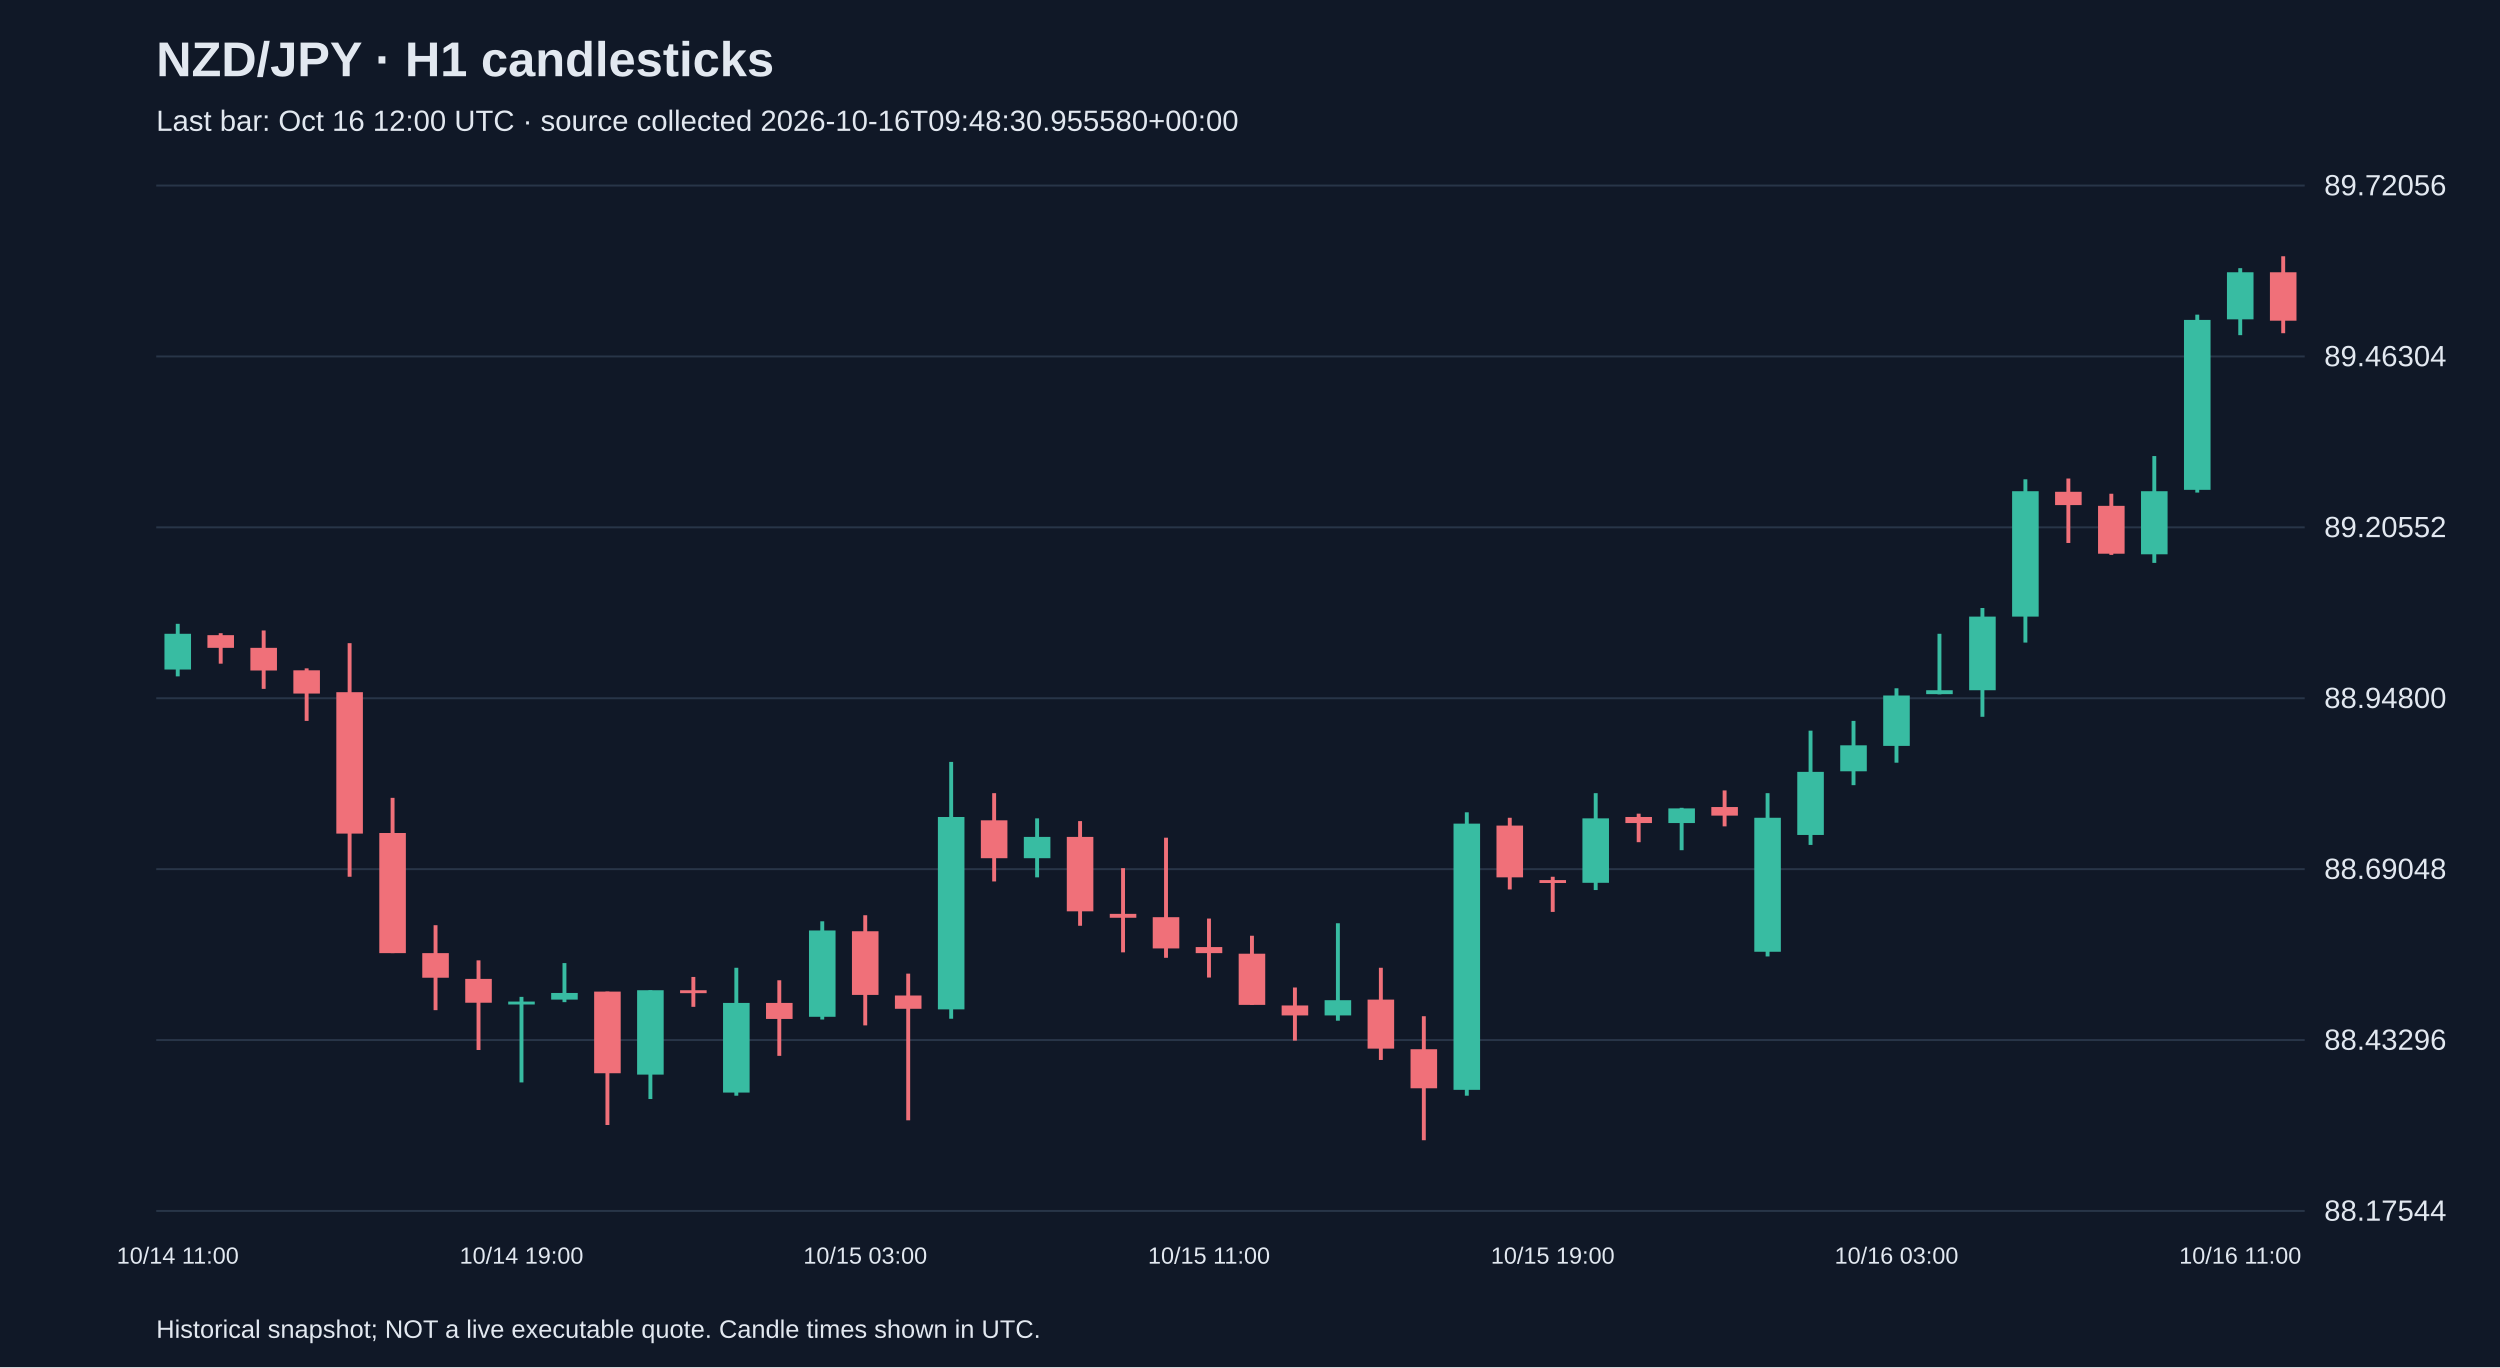
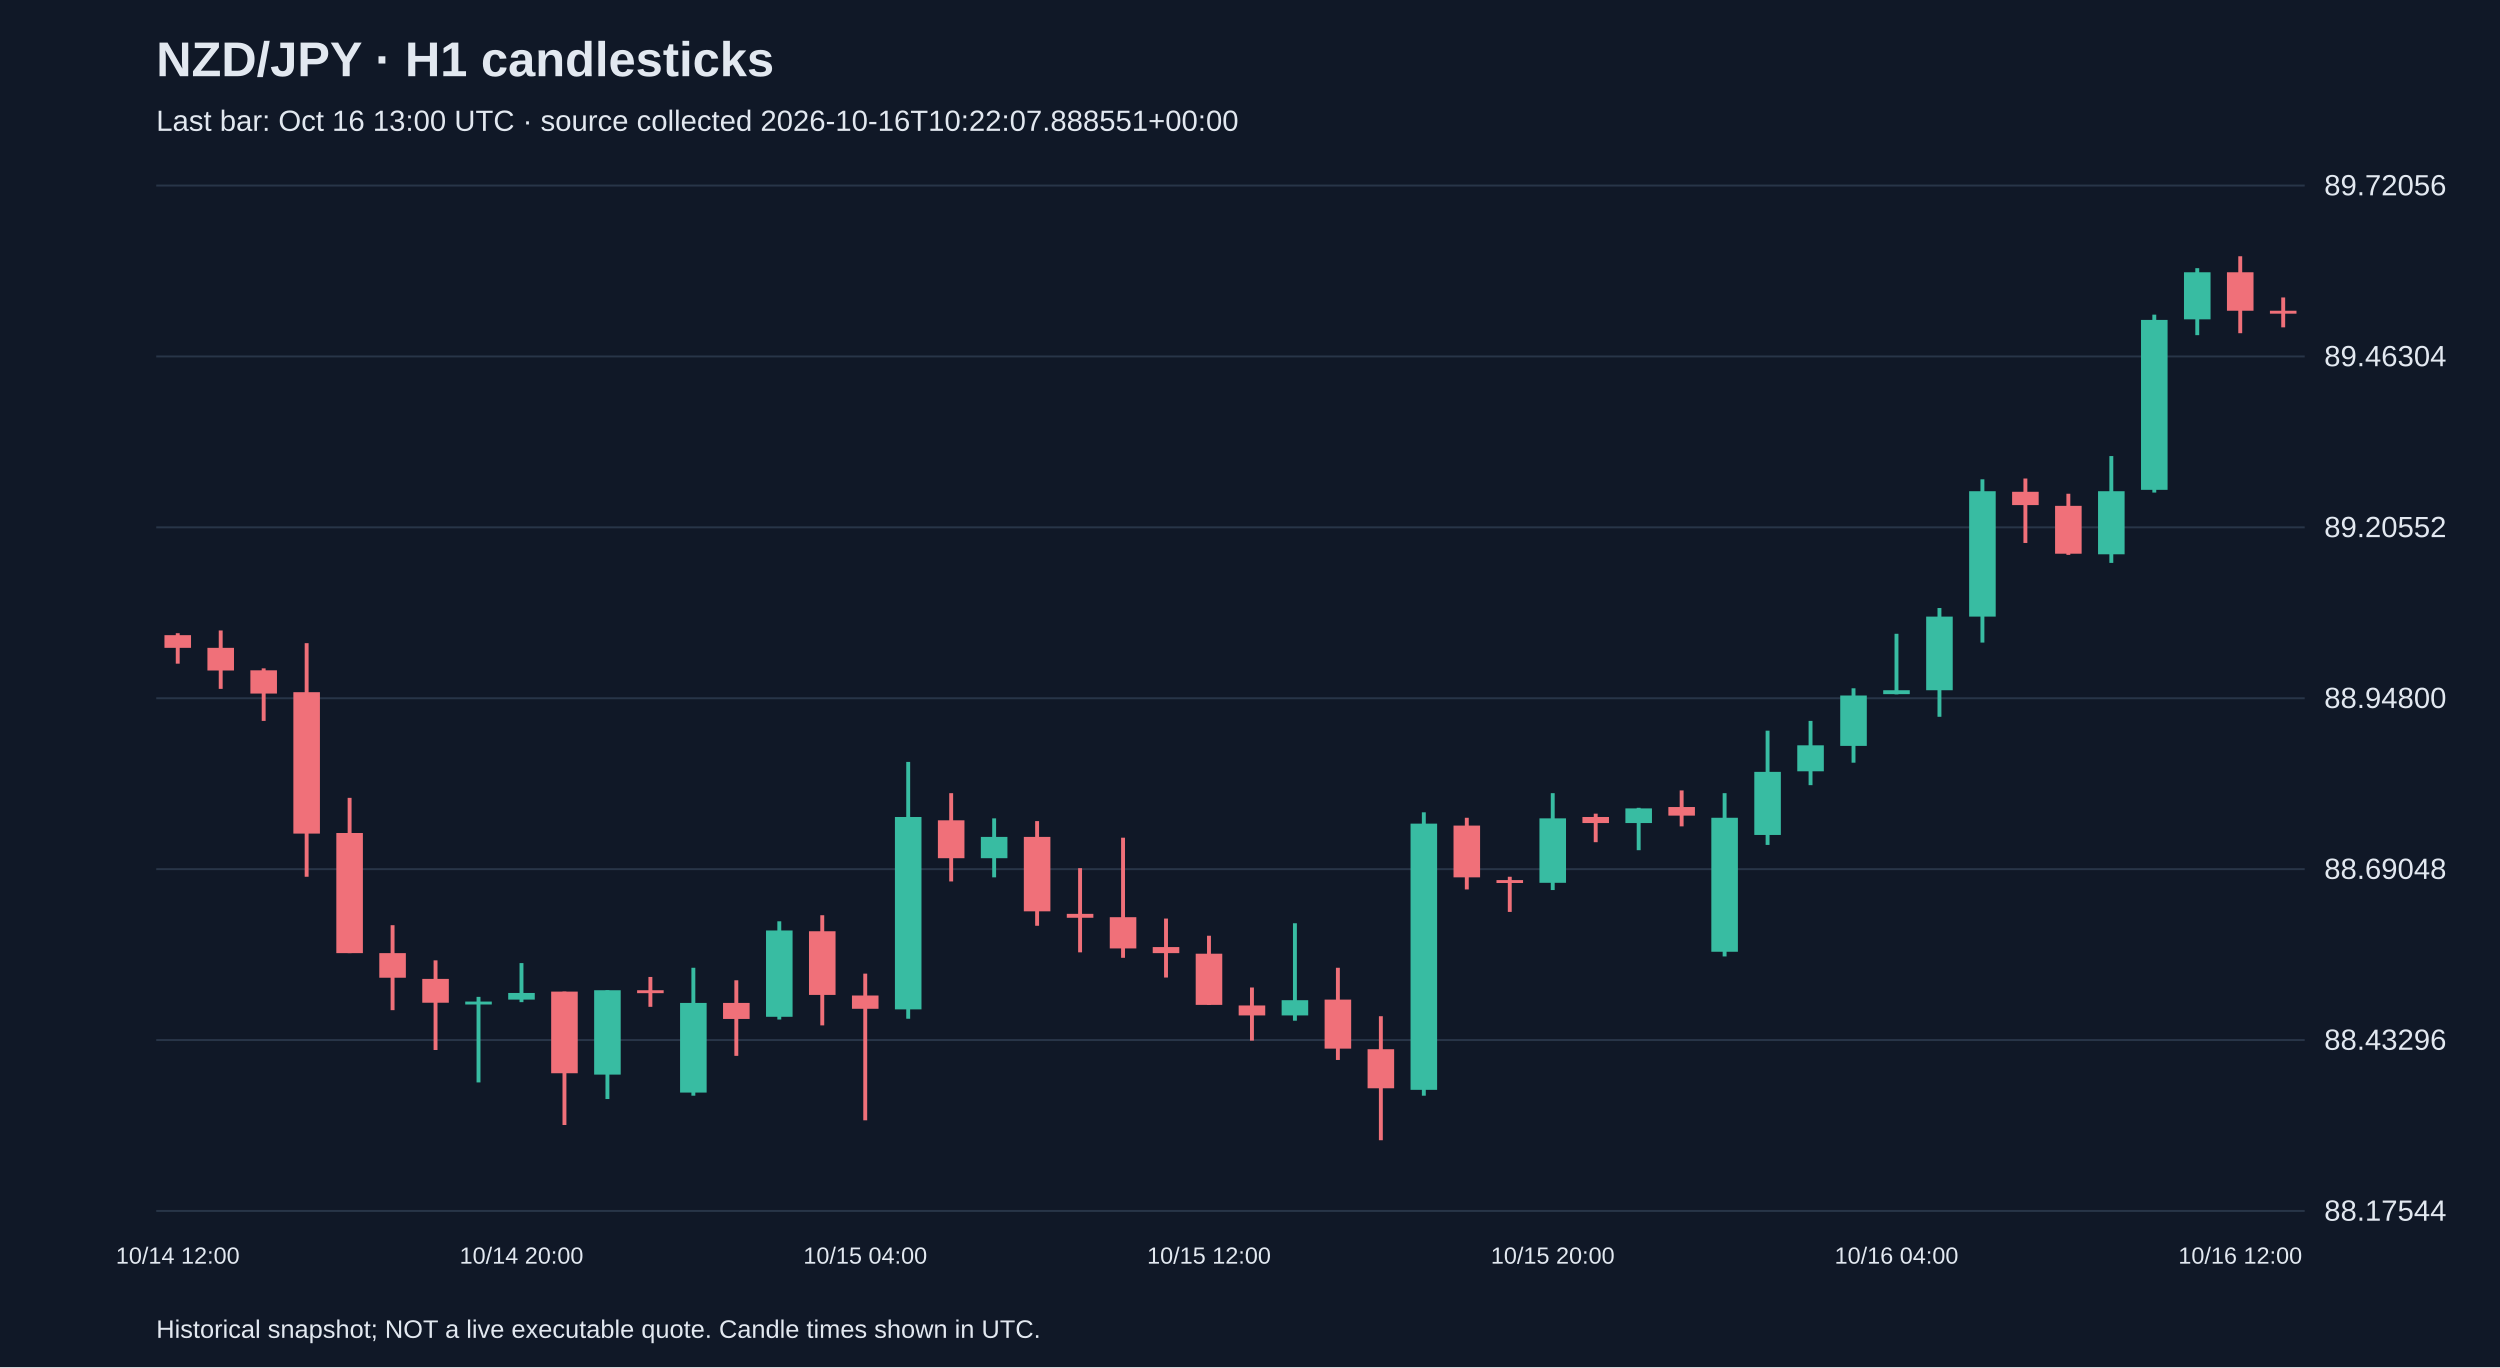
<svg xmlns="http://www.w3.org/2000/svg" viewBox="0 0 1280 700">
  <rect width="100%" height="100%" fill="#101827" />
  <style>text{font-family:Arial,sans-serif;fill:#e2e8f0}</style>
  <text x="80" y="39" font-size="25" font-weight="bold">NZD/JPY · H1 candlesticks</text>
-   <text x="80" y="67" font-size="15" fill="#a6b1c5">Last bar: Oct 16 12:00 UTC · source collected 2026-10-16T09:48:30.955580+00:00</text>
+   <text x="80" y="67" font-size="15" fill="#a6b1c5">Last bar: Oct 16 13:00 UTC · source collected 2026-10-16T10:22:07.888551+00:00</text>
  <line x1="80" y1="620.0" x2="1180" y2="620.0" stroke="#283548" />
  <text x="1190" y="625.0" font-size="15">88.17544</text>
  <line x1="80" y1="532.5" x2="1180" y2="532.5" stroke="#283548" />
  <text x="1190" y="537.5" font-size="15">88.43296</text>
  <line x1="80" y1="445.0" x2="1180" y2="445.0" stroke="#283548" />
  <text x="1190" y="450.0" font-size="15">88.69048</text>
  <line x1="80" y1="357.5" x2="1180" y2="357.5" stroke="#283548" />
  <text x="1190" y="362.5" font-size="15">88.94800</text>
  <line x1="80" y1="270.0" x2="1180" y2="270.0" stroke="#283548" />
  <text x="1190" y="275.0" font-size="15">89.20552</text>
  <line x1="80" y1="182.5" x2="1180" y2="182.5" stroke="#283548" />
  <text x="1190" y="187.5" font-size="15">89.46304</text>
  <line x1="80" y1="95.0" x2="1180" y2="95.0" stroke="#283548" />
  <text x="1190" y="100.0" font-size="15">89.72056</text>
-   <line x1="91.0" y1="319.4" x2="91.0" y2="346.3" stroke="#38bca2" stroke-width="2" />
-   <rect x="84.2" y="324.5" width="13.6" height="18.3" fill="#38bca2" />
-   <text x="91.0" y="647" text-anchor="middle" font-size="12">10/14 11:00</text>
-   <line x1="113.0" y1="324.2" x2="113.0" y2="339.8" stroke="#f07079" stroke-width="2" />
-   <rect x="106.2" y="325.2" width="13.6" height="6.5" fill="#f07079" />
-   <line x1="135.0" y1="322.8" x2="135.0" y2="352.7" stroke="#f07079" stroke-width="2" />
-   <rect x="128.2" y="331.7" width="13.6" height="11.6" fill="#f07079" />
-   <line x1="157.0" y1="342.2" x2="157.0" y2="369.1" stroke="#f07079" stroke-width="2" />
-   <rect x="150.2" y="343.2" width="13.6" height="11.9" fill="#f07079" />
-   <line x1="179.0" y1="329.3" x2="179.0" y2="448.9" stroke="#f07079" stroke-width="2" />
-   <rect x="172.2" y="354.4" width="13.6" height="72.4" fill="#f07079" />
-   <line x1="201.0" y1="408.5" x2="201.0" y2="488.0" stroke="#f07079" stroke-width="2" />
-   <rect x="194.2" y="426.5" width="13.6" height="61.5" fill="#f07079" />
-   <line x1="223.0" y1="473.7" x2="223.0" y2="517.2" stroke="#f07079" stroke-width="2" />
-   <rect x="216.2" y="488.0" width="13.6" height="12.6" fill="#f07079" />
-   <line x1="245.0" y1="491.7" x2="245.0" y2="537.6" stroke="#f07079" stroke-width="2" />
-   <rect x="238.2" y="501.2" width="13.6" height="12.2" fill="#f07079" />
-   <line x1="267.0" y1="510.4" x2="267.0" y2="554.2" stroke="#38bca2" stroke-width="2" />
-   <rect x="260.2" y="512.8" width="13.6" height="1.5" fill="#38bca2" />
-   <text x="267.0" y="647" text-anchor="middle" font-size="12">10/14 19:00</text>
-   <line x1="289.0" y1="493.1" x2="289.0" y2="513.1" stroke="#38bca2" stroke-width="2" />
-   <rect x="282.2" y="508.4" width="13.6" height="3.4" fill="#38bca2" />
-   <line x1="311.0" y1="507.7" x2="311.0" y2="576.0" stroke="#f07079" stroke-width="2" />
-   <rect x="304.2" y="507.7" width="13.6" height="41.8" fill="#f07079" />
-   <line x1="333.0" y1="507.0" x2="333.0" y2="562.7" stroke="#38bca2" stroke-width="2" />
-   <rect x="326.2" y="507.0" width="13.6" height="43.2" fill="#38bca2" />
-   <line x1="355.0" y1="500.2" x2="355.0" y2="515.5" stroke="#f07079" stroke-width="2" />
-   <rect x="348.2" y="507.0" width="13.6" height="1.5" fill="#f07079" />
-   <line x1="377.0" y1="495.5" x2="377.0" y2="561.0" stroke="#38bca2" stroke-width="2" />
-   <rect x="370.2" y="513.5" width="13.6" height="45.9" fill="#38bca2" />
-   <line x1="399.0" y1="501.9" x2="399.0" y2="540.6" stroke="#f07079" stroke-width="2" />
-   <rect x="392.2" y="513.5" width="13.6" height="8.2" fill="#f07079" />
-   <line x1="421.0" y1="471.7" x2="421.0" y2="522.0" stroke="#38bca2" stroke-width="2" />
-   <rect x="414.2" y="476.4" width="13.6" height="44.2" fill="#38bca2" />
-   <line x1="443.0" y1="468.6" x2="443.0" y2="525.0" stroke="#f07079" stroke-width="2" />
-   <rect x="436.2" y="476.8" width="13.6" height="32.6" fill="#f07079" />
-   <text x="443.0" y="647" text-anchor="middle" font-size="12">10/15 03:00</text>
-   <line x1="465.0" y1="498.5" x2="465.0" y2="573.6" stroke="#f07079" stroke-width="2" />
-   <rect x="458.2" y="509.7" width="13.6" height="6.8" fill="#f07079" />
-   <line x1="487.0" y1="390.1" x2="487.0" y2="521.6" stroke="#38bca2" stroke-width="2" />
-   <rect x="480.2" y="418.3" width="13.6" height="98.5" fill="#38bca2" />
-   <line x1="509.0" y1="406.1" x2="509.0" y2="451.3" stroke="#f07079" stroke-width="2" />
-   <rect x="502.2" y="420.0" width="13.6" height="19.4" fill="#f07079" />
-   <line x1="531.0" y1="419.0" x2="531.0" y2="449.2" stroke="#38bca2" stroke-width="2" />
-   <rect x="524.2" y="428.5" width="13.6" height="10.9" fill="#38bca2" />
-   <line x1="553.0" y1="420.4" x2="553.0" y2="474.0" stroke="#f07079" stroke-width="2" />
-   <rect x="546.2" y="428.5" width="13.6" height="38.1" fill="#f07079" />
-   <line x1="575.0" y1="444.5" x2="575.0" y2="487.6" stroke="#f07079" stroke-width="2" />
-   <rect x="568.2" y="467.9" width="13.6" height="2.0" fill="#f07079" />
-   <line x1="597.0" y1="428.9" x2="597.0" y2="490.4" stroke="#f07079" stroke-width="2" />
-   <rect x="590.2" y="469.6" width="13.6" height="16.0" fill="#f07079" />
-   <line x1="619.0" y1="470.3" x2="619.0" y2="500.5" stroke="#f07079" stroke-width="2" />
-   <rect x="612.2" y="484.9" width="13.6" height="3.1" fill="#f07079" />
-   <text x="619.0" y="647" text-anchor="middle" font-size="12">10/15 11:00</text>
-   <line x1="641.0" y1="479.1" x2="641.0" y2="514.5" stroke="#f07079" stroke-width="2" />
-   <rect x="634.2" y="488.3" width="13.6" height="26.2" fill="#f07079" />
-   <line x1="663.0" y1="505.6" x2="663.0" y2="532.8" stroke="#f07079" stroke-width="2" />
-   <rect x="656.2" y="514.8" width="13.6" height="5.1" fill="#f07079" />
-   <line x1="685.0" y1="472.7" x2="685.0" y2="522.6" stroke="#38bca2" stroke-width="2" />
-   <rect x="678.2" y="512.1" width="13.6" height="7.8" fill="#38bca2" />
-   <line x1="707.0" y1="495.5" x2="707.0" y2="542.7" stroke="#f07079" stroke-width="2" />
-   <rect x="700.2" y="511.8" width="13.6" height="25.1" fill="#f07079" />
-   <line x1="729.0" y1="520.3" x2="729.0" y2="583.8" stroke="#f07079" stroke-width="2" />
-   <rect x="722.2" y="537.2" width="13.6" height="20.0" fill="#f07079" />
-   <line x1="751.0" y1="415.9" x2="751.0" y2="561.0" stroke="#38bca2" stroke-width="2" />
-   <rect x="744.2" y="421.7" width="13.6" height="136.3" fill="#38bca2" />
-   <line x1="773.0" y1="418.7" x2="773.0" y2="455.4" stroke="#f07079" stroke-width="2" />
-   <rect x="766.2" y="422.7" width="13.6" height="26.5" fill="#f07079" />
-   <line x1="795.0" y1="448.9" x2="795.0" y2="466.9" stroke="#f07079" stroke-width="2" />
-   <rect x="788.2" y="450.6" width="13.6" height="1.5" fill="#f07079" />
-   <text x="795.0" y="647" text-anchor="middle" font-size="12">10/15 19:00</text>
-   <line x1="817.0" y1="406.1" x2="817.0" y2="455.7" stroke="#38bca2" stroke-width="2" />
-   <rect x="810.2" y="419.0" width="13.6" height="33.0" fill="#38bca2" />
-   <line x1="839.0" y1="416.6" x2="839.0" y2="431.2" stroke="#f07079" stroke-width="2" />
-   <rect x="832.2" y="418.3" width="13.6" height="3.1" fill="#f07079" />
-   <line x1="861.0" y1="413.6" x2="861.0" y2="435.3" stroke="#38bca2" stroke-width="2" />
-   <rect x="854.2" y="413.9" width="13.6" height="7.5" fill="#38bca2" />
-   <line x1="883.0" y1="404.7" x2="883.0" y2="423.1" stroke="#f07079" stroke-width="2" />
-   <rect x="876.2" y="413.2" width="13.6" height="4.4" fill="#f07079" />
-   <line x1="905.0" y1="406.1" x2="905.0" y2="489.7" stroke="#38bca2" stroke-width="2" />
-   <rect x="898.2" y="418.7" width="13.6" height="68.6" fill="#38bca2" />
-   <line x1="927.0" y1="374.1" x2="927.0" y2="432.6" stroke="#38bca2" stroke-width="2" />
-   <rect x="920.2" y="395.2" width="13.6" height="32.3" fill="#38bca2" />
-   <line x1="949.0" y1="369.1" x2="949.0" y2="402.0" stroke="#38bca2" stroke-width="2" />
-   <rect x="942.2" y="381.6" width="13.6" height="13.3" fill="#38bca2" />
-   <line x1="971.0" y1="352.4" x2="971.0" y2="390.5" stroke="#38bca2" stroke-width="2" />
-   <rect x="964.2" y="356.1" width="13.6" height="25.8" fill="#38bca2" />
-   <text x="971.0" y="647" text-anchor="middle" font-size="12">10/16 03:00</text>
-   <line x1="993.0" y1="324.5" x2="993.0" y2="355.5" stroke="#38bca2" stroke-width="2" />
-   <rect x="986.2" y="353.4" width="13.6" height="2.0" fill="#38bca2" />
-   <line x1="1015.0" y1="311.3" x2="1015.0" y2="367.0" stroke="#38bca2" stroke-width="2" />
-   <rect x="1008.2" y="315.7" width="13.6" height="37.7" fill="#38bca2" />
-   <line x1="1037.0" y1="245.4" x2="1037.0" y2="329.0" stroke="#38bca2" stroke-width="2" />
-   <rect x="1030.2" y="251.5" width="13.6" height="64.2" fill="#38bca2" />
-   <line x1="1059.0" y1="245.0" x2="1059.0" y2="278.0" stroke="#f07079" stroke-width="2" />
-   <rect x="1052.2" y="251.8" width="13.6" height="6.8" fill="#f07079" />
-   <line x1="1081.0" y1="252.8" x2="1081.0" y2="284.1" stroke="#f07079" stroke-width="2" />
-   <rect x="1074.2" y="259.0" width="13.6" height="24.5" fill="#f07079" />
-   <line x1="1103.0" y1="233.5" x2="1103.0" y2="288.2" stroke="#38bca2" stroke-width="2" />
-   <rect x="1096.2" y="251.5" width="13.6" height="32.3" fill="#38bca2" />
-   <line x1="1125.0" y1="161.1" x2="1125.0" y2="252.2" stroke="#38bca2" stroke-width="2" />
-   <rect x="1118.2" y="163.8" width="13.6" height="87.0" fill="#38bca2" />
-   <line x1="1147.0" y1="137.3" x2="1147.0" y2="171.6" stroke="#38bca2" stroke-width="2" />
-   <rect x="1140.2" y="139.4" width="13.6" height="24.1" fill="#38bca2" />
-   <text x="1147.0" y="647" text-anchor="middle" font-size="12">10/16 11:00</text>
-   <line x1="1169.0" y1="131.2" x2="1169.0" y2="170.6" stroke="#f07079" stroke-width="2" />
-   <rect x="1162.2" y="139.4" width="13.6" height="24.8" fill="#f07079" />
+   <line x1="91.0" y1="324.2" x2="91.0" y2="339.8" stroke="#f07079" stroke-width="2" />
+   <rect x="84.2" y="325.2" width="13.6" height="6.5" fill="#f07079" />
+   <text x="91.0" y="647" text-anchor="middle" font-size="12">10/14 12:00</text>
+   <line x1="113.0" y1="322.8" x2="113.0" y2="352.7" stroke="#f07079" stroke-width="2" />
+   <rect x="106.2" y="331.7" width="13.6" height="11.6" fill="#f07079" />
+   <line x1="135.0" y1="342.2" x2="135.0" y2="369.1" stroke="#f07079" stroke-width="2" />
+   <rect x="128.2" y="343.2" width="13.6" height="11.9" fill="#f07079" />
+   <line x1="157.0" y1="329.3" x2="157.0" y2="448.9" stroke="#f07079" stroke-width="2" />
+   <rect x="150.2" y="354.4" width="13.6" height="72.4" fill="#f07079" />
+   <line x1="179.0" y1="408.5" x2="179.0" y2="488.0" stroke="#f07079" stroke-width="2" />
+   <rect x="172.2" y="426.5" width="13.6" height="61.5" fill="#f07079" />
+   <line x1="201.0" y1="473.7" x2="201.0" y2="517.2" stroke="#f07079" stroke-width="2" />
+   <rect x="194.2" y="488.0" width="13.6" height="12.6" fill="#f07079" />
+   <line x1="223.0" y1="491.7" x2="223.0" y2="537.6" stroke="#f07079" stroke-width="2" />
+   <rect x="216.2" y="501.2" width="13.6" height="12.2" fill="#f07079" />
+   <line x1="245.0" y1="510.4" x2="245.0" y2="554.2" stroke="#38bca2" stroke-width="2" />
+   <rect x="238.2" y="512.8" width="13.6" height="1.5" fill="#38bca2" />
+   <line x1="267.0" y1="493.1" x2="267.0" y2="513.1" stroke="#38bca2" stroke-width="2" />
+   <rect x="260.2" y="508.4" width="13.6" height="3.4" fill="#38bca2" />
+   <text x="267.0" y="647" text-anchor="middle" font-size="12">10/14 20:00</text>
+   <line x1="289.0" y1="507.7" x2="289.0" y2="576.0" stroke="#f07079" stroke-width="2" />
+   <rect x="282.2" y="507.7" width="13.6" height="41.8" fill="#f07079" />
+   <line x1="311.0" y1="507.0" x2="311.0" y2="562.7" stroke="#38bca2" stroke-width="2" />
+   <rect x="304.2" y="507.0" width="13.6" height="43.2" fill="#38bca2" />
+   <line x1="333.0" y1="500.2" x2="333.0" y2="515.5" stroke="#f07079" stroke-width="2" />
+   <rect x="326.2" y="507.0" width="13.6" height="1.5" fill="#f07079" />
+   <line x1="355.0" y1="495.5" x2="355.0" y2="561.0" stroke="#38bca2" stroke-width="2" />
+   <rect x="348.2" y="513.5" width="13.6" height="45.9" fill="#38bca2" />
+   <line x1="377.0" y1="501.9" x2="377.0" y2="540.6" stroke="#f07079" stroke-width="2" />
+   <rect x="370.2" y="513.5" width="13.6" height="8.2" fill="#f07079" />
+   <line x1="399.0" y1="471.7" x2="399.0" y2="522.0" stroke="#38bca2" stroke-width="2" />
+   <rect x="392.2" y="476.4" width="13.6" height="44.2" fill="#38bca2" />
+   <line x1="421.0" y1="468.6" x2="421.0" y2="525.0" stroke="#f07079" stroke-width="2" />
+   <rect x="414.2" y="476.8" width="13.6" height="32.6" fill="#f07079" />
+   <line x1="443.0" y1="498.5" x2="443.0" y2="573.6" stroke="#f07079" stroke-width="2" />
+   <rect x="436.2" y="509.7" width="13.6" height="6.8" fill="#f07079" />
+   <text x="443.0" y="647" text-anchor="middle" font-size="12">10/15 04:00</text>
+   <line x1="465.0" y1="390.1" x2="465.0" y2="521.6" stroke="#38bca2" stroke-width="2" />
+   <rect x="458.2" y="418.3" width="13.6" height="98.5" fill="#38bca2" />
+   <line x1="487.0" y1="406.1" x2="487.0" y2="451.3" stroke="#f07079" stroke-width="2" />
+   <rect x="480.2" y="420.0" width="13.6" height="19.4" fill="#f07079" />
+   <line x1="509.0" y1="419.0" x2="509.0" y2="449.2" stroke="#38bca2" stroke-width="2" />
+   <rect x="502.2" y="428.5" width="13.6" height="10.9" fill="#38bca2" />
+   <line x1="531.0" y1="420.4" x2="531.0" y2="474.0" stroke="#f07079" stroke-width="2" />
+   <rect x="524.2" y="428.5" width="13.6" height="38.1" fill="#f07079" />
+   <line x1="553.0" y1="444.5" x2="553.0" y2="487.6" stroke="#f07079" stroke-width="2" />
+   <rect x="546.2" y="467.9" width="13.6" height="2.0" fill="#f07079" />
+   <line x1="575.0" y1="428.9" x2="575.0" y2="490.4" stroke="#f07079" stroke-width="2" />
+   <rect x="568.2" y="469.6" width="13.6" height="16.0" fill="#f07079" />
+   <line x1="597.0" y1="470.3" x2="597.0" y2="500.5" stroke="#f07079" stroke-width="2" />
+   <rect x="590.2" y="484.9" width="13.6" height="3.1" fill="#f07079" />
+   <line x1="619.0" y1="479.1" x2="619.0" y2="514.5" stroke="#f07079" stroke-width="2" />
+   <rect x="612.2" y="488.3" width="13.6" height="26.2" fill="#f07079" />
+   <text x="619.0" y="647" text-anchor="middle" font-size="12">10/15 12:00</text>
+   <line x1="641.0" y1="505.6" x2="641.0" y2="532.8" stroke="#f07079" stroke-width="2" />
+   <rect x="634.2" y="514.8" width="13.6" height="5.1" fill="#f07079" />
+   <line x1="663.0" y1="472.7" x2="663.0" y2="522.6" stroke="#38bca2" stroke-width="2" />
+   <rect x="656.2" y="512.1" width="13.6" height="7.8" fill="#38bca2" />
+   <line x1="685.0" y1="495.5" x2="685.0" y2="542.7" stroke="#f07079" stroke-width="2" />
+   <rect x="678.2" y="511.8" width="13.6" height="25.1" fill="#f07079" />
+   <line x1="707.0" y1="520.3" x2="707.0" y2="583.8" stroke="#f07079" stroke-width="2" />
+   <rect x="700.2" y="537.2" width="13.6" height="20.0" fill="#f07079" />
+   <line x1="729.0" y1="415.9" x2="729.0" y2="561.0" stroke="#38bca2" stroke-width="2" />
+   <rect x="722.2" y="421.7" width="13.6" height="136.3" fill="#38bca2" />
+   <line x1="751.0" y1="418.7" x2="751.0" y2="455.4" stroke="#f07079" stroke-width="2" />
+   <rect x="744.2" y="422.7" width="13.6" height="26.5" fill="#f07079" />
+   <line x1="773.0" y1="448.9" x2="773.0" y2="466.9" stroke="#f07079" stroke-width="2" />
+   <rect x="766.2" y="450.6" width="13.6" height="1.5" fill="#f07079" />
+   <line x1="795.0" y1="406.1" x2="795.0" y2="455.7" stroke="#38bca2" stroke-width="2" />
+   <rect x="788.2" y="419.0" width="13.6" height="33.0" fill="#38bca2" />
+   <text x="795.0" y="647" text-anchor="middle" font-size="12">10/15 20:00</text>
+   <line x1="817.0" y1="416.6" x2="817.0" y2="431.2" stroke="#f07079" stroke-width="2" />
+   <rect x="810.2" y="418.3" width="13.6" height="3.1" fill="#f07079" />
+   <line x1="839.0" y1="413.6" x2="839.0" y2="435.3" stroke="#38bca2" stroke-width="2" />
+   <rect x="832.2" y="413.9" width="13.6" height="7.5" fill="#38bca2" />
+   <line x1="861.0" y1="404.7" x2="861.0" y2="423.1" stroke="#f07079" stroke-width="2" />
+   <rect x="854.2" y="413.2" width="13.6" height="4.4" fill="#f07079" />
+   <line x1="883.0" y1="406.1" x2="883.0" y2="489.7" stroke="#38bca2" stroke-width="2" />
+   <rect x="876.2" y="418.7" width="13.6" height="68.6" fill="#38bca2" />
+   <line x1="905.0" y1="374.1" x2="905.0" y2="432.6" stroke="#38bca2" stroke-width="2" />
+   <rect x="898.2" y="395.2" width="13.6" height="32.3" fill="#38bca2" />
+   <line x1="927.0" y1="369.1" x2="927.0" y2="402.0" stroke="#38bca2" stroke-width="2" />
+   <rect x="920.2" y="381.6" width="13.6" height="13.3" fill="#38bca2" />
+   <line x1="949.0" y1="352.4" x2="949.0" y2="390.5" stroke="#38bca2" stroke-width="2" />
+   <rect x="942.2" y="356.1" width="13.6" height="25.8" fill="#38bca2" />
+   <line x1="971.0" y1="324.5" x2="971.0" y2="355.5" stroke="#38bca2" stroke-width="2" />
+   <rect x="964.2" y="353.4" width="13.6" height="2.0" fill="#38bca2" />
+   <text x="971.0" y="647" text-anchor="middle" font-size="12">10/16 04:00</text>
+   <line x1="993.0" y1="311.3" x2="993.0" y2="367.0" stroke="#38bca2" stroke-width="2" />
+   <rect x="986.2" y="315.7" width="13.6" height="37.7" fill="#38bca2" />
+   <line x1="1015.0" y1="245.4" x2="1015.0" y2="329.0" stroke="#38bca2" stroke-width="2" />
+   <rect x="1008.2" y="251.5" width="13.6" height="64.2" fill="#38bca2" />
+   <line x1="1037.0" y1="245.0" x2="1037.0" y2="278.0" stroke="#f07079" stroke-width="2" />
+   <rect x="1030.2" y="251.8" width="13.6" height="6.8" fill="#f07079" />
+   <line x1="1059.0" y1="252.8" x2="1059.0" y2="284.1" stroke="#f07079" stroke-width="2" />
+   <rect x="1052.2" y="259.0" width="13.6" height="24.5" fill="#f07079" />
+   <line x1="1081.0" y1="233.5" x2="1081.0" y2="288.2" stroke="#38bca2" stroke-width="2" />
+   <rect x="1074.2" y="251.5" width="13.6" height="32.3" fill="#38bca2" />
+   <line x1="1103.0" y1="161.1" x2="1103.0" y2="252.2" stroke="#38bca2" stroke-width="2" />
+   <rect x="1096.2" y="163.8" width="13.6" height="87.0" fill="#38bca2" />
+   <line x1="1125.0" y1="137.3" x2="1125.0" y2="171.6" stroke="#38bca2" stroke-width="2" />
+   <rect x="1118.2" y="139.4" width="13.6" height="24.1" fill="#38bca2" />
+   <line x1="1147.0" y1="131.2" x2="1147.0" y2="170.6" stroke="#f07079" stroke-width="2" />
+   <rect x="1140.2" y="139.4" width="13.6" height="19.7" fill="#f07079" />
+   <text x="1147.0" y="647" text-anchor="middle" font-size="12">10/16 12:00</text>
+   <line x1="1169.0" y1="152.3" x2="1169.0" y2="167.6" stroke="#f07079" stroke-width="2" />
+   <rect x="1162.2" y="159.1" width="13.6" height="1.5" fill="#f07079" />
  <text x="80" y="685" font-size="13">Historical snapshot; NOT a live executable quote. Candle times shown in UTC.</text>
</svg>
